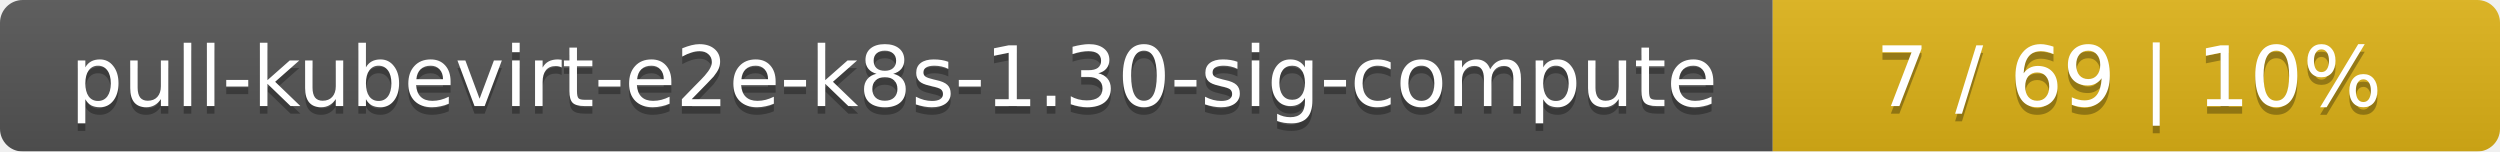
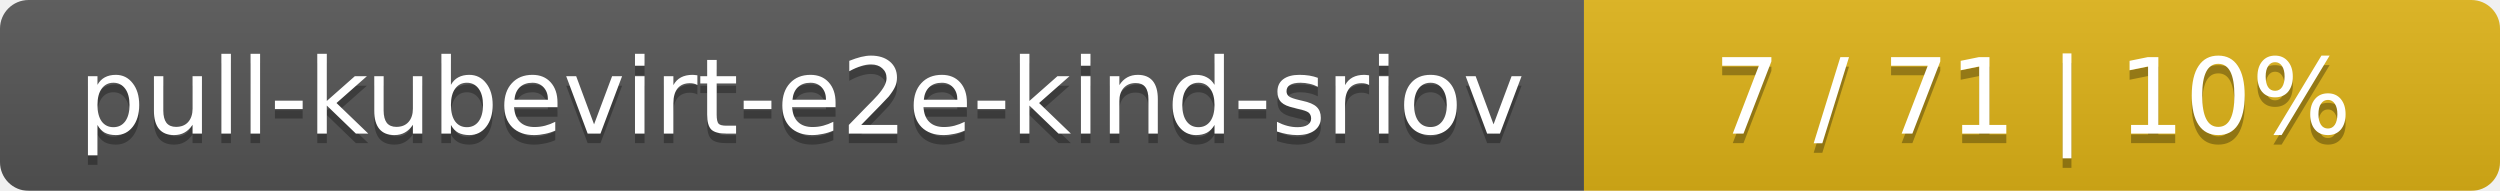
- <svg xmlns="http://www.w3.org/2000/svg" width="330" height="20">
+ <svg xmlns="http://www.w3.org/2000/svg" width="262" height="20">
  <linearGradient id="smooth" x2="0" y2="100%">
    <stop offset="0" stop-color="#bbb" stop-opacity=".1" />
    <stop offset="1" stop-opacity=".1" />
  </linearGradient>
  <mask id="round">
-     <rect width="330" height="20" rx="3" fill="#fff" />
+     <rect width="262" height="20" rx="3" fill="#fff" />
  </mask>
  <g mask="url(#round)">
-     <rect width="234" height="20" fill="#555" />
-     <rect x="234" width="96" height="20" fill="#dfb317" />
-     <rect width="330" height="20" fill="url(#smooth)" />
+     <rect width="166" height="20" fill="#555" />
+     <rect x="166" width="96" height="20" fill="#dfb317" />
+     <rect width="262" height="20" fill="url(#smooth)" />
  </g>
  <g fill="#fff" text-anchor="middle" font-family="DejaVu Sans,Verdana,Geneva,sans-serif" font-size="11">
-     <text x="118" y="15" fill="#010101" fill-opacity=".3">pull-kubevirt-e2e-k8s-1.30-sig-compute</text>
-     <text x="118" y="14">pull-kubevirt-e2e-k8s-1.30-sig-compute</text>
-     <text x="281" y="15" fill="#010101" fill-opacity=".3">7 / 69    |    10%</text>
-     <text x="281" y="14">7 / 69    |    10%</text>
+     <text x="84" y="15" fill="#010101" fill-opacity=".3">pull-kubevirt-e2e-kind-sriov</text>
+     <text x="84" y="14">pull-kubevirt-e2e-kind-sriov</text>
+     <text x="213" y="15" fill="#010101" fill-opacity=".3">7 / 71    |    10%</text>
+     <text x="213" y="14">7 / 71    |    10%</text>
  </g>
</svg>
